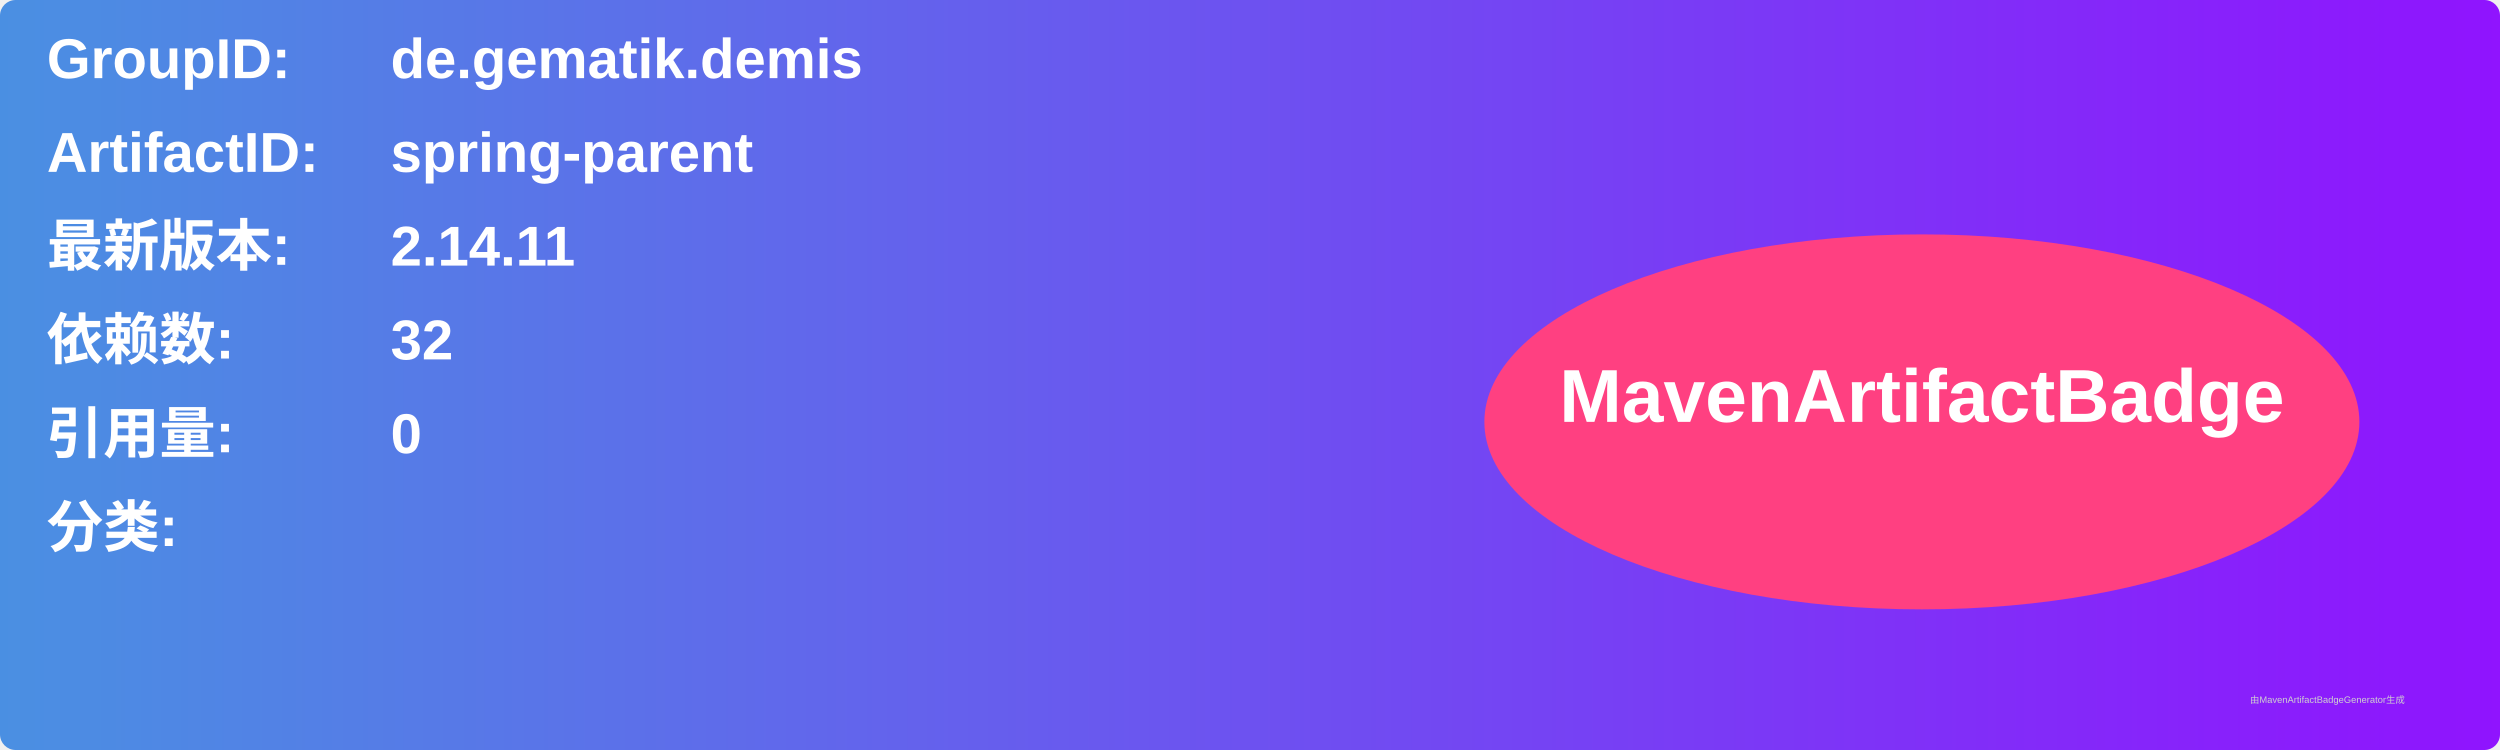
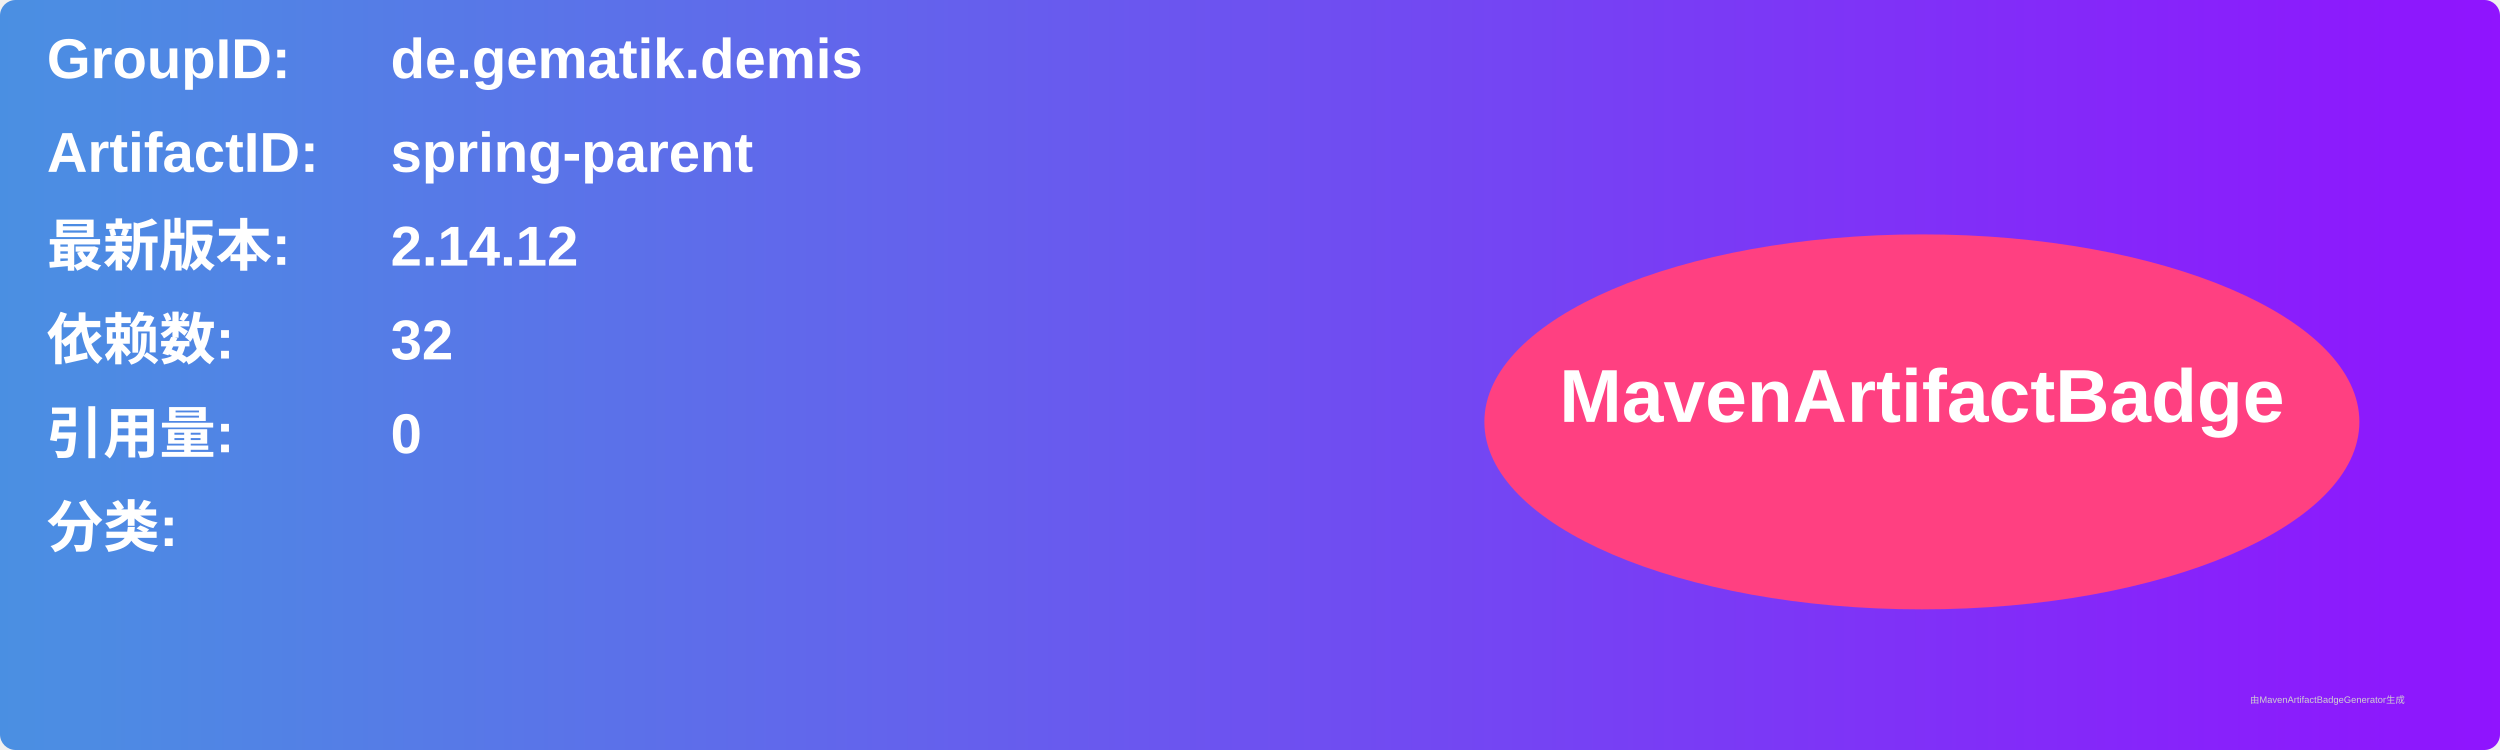
<svg xmlns="http://www.w3.org/2000/svg" width="800" height="240" viewBox="0 0 800 240">
  <linearGradient id="grad" x1="0%" y1="0%" x2="100%" y2="0%">
    <stop offset="0%" stop-color="#4a90e2" />
    <stop offset="100%" stop-color="#9013fe" />
  </linearGradient>
  <rect width="100%" height="100%" rx="5" ry="5" fill="url(#grad)" />
  <g transform="translate(15, 15)">
    <text x="0" y="10" font-family="Arial" font-size="18" fill="white" font-weight="bold" width="260">GroupID:</text>
    <text x="110" y="10" font-family="Arial" font-size="18" fill="white" font-weight="bold" width="460">de.gematik.demis</text>
    <text x="0" y="40" font-family="Arial" font-size="18" fill="white" font-weight="bold" width="260">ArtifactID:</text>
    <text x="110" y="40" font-family="Arial" font-size="18" fill="white" font-weight="bold" width="460">spring-parent</text>
    <text x="0" y="70" font-family="Arial" font-size="18" fill="white" font-weight="bold">最新版本:</text>
    <text x="110" y="70" font-family="Arial" font-size="18" fill="white" font-weight="bold">
-       <tspan font-weight="bold">2.14.11</tspan>
+       <tspan font-weight="bold">2.14.12</tspan>
    </text>
    <text x="0" y="100" font-family="Arial" font-size="18" fill="white" font-weight="bold">依赖数: </text>
    <text x="110" y="100" font-family="Arial" font-size="18" fill="white">
      <tspan font-weight="bold">32</tspan>
    </text>
    <text x="0" y="130" font-family="Arial" font-size="18" fill="white" font-weight="bold">引用量: </text>
    <text x="110" y="130" font-family="Arial" font-size="18" fill="white">
      <tspan font-weight="bold">0</tspan>
    </text>
    <text x="0" y="160" font-family="Arial" font-size="18" fill="white" font-weight="bold">分类:</text>
    <text x="10" y="190" font-family="Arial" font-size="10" fill="white">
      <tspan font-weight="bold" />
    </text>
    <ellipse cx="600" cy="120" rx="140" ry="60" fill="#ff4081" />
    <text x="600" y="120" text-anchor="middle" font-family="Arial" font-size="24" fill="white" font-weight="bold">MavenArtifactBadge</text>
  </g>
  <text x="720" y="225" font-family="Arial" font-size="3" fill="#d0d0d0">由MavenArtifactBadgeGenerator生成</text>
</svg>
